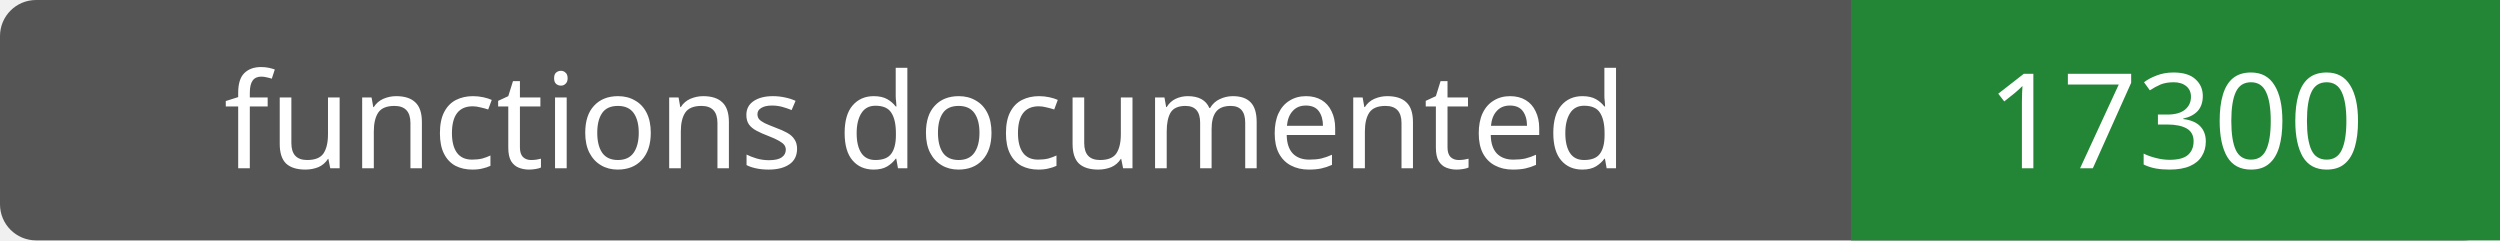
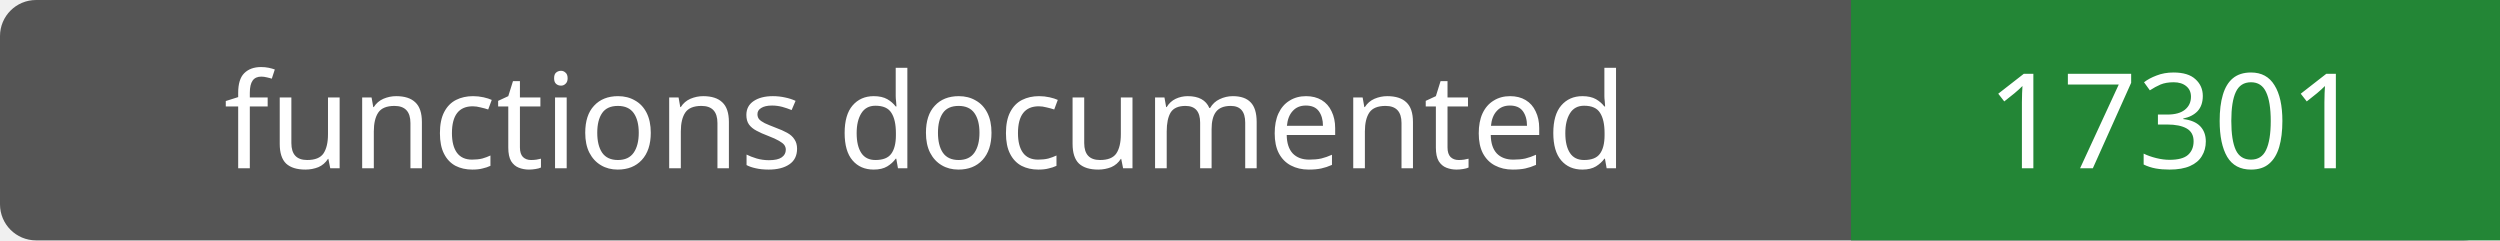
- <svg xmlns="http://www.w3.org/2000/svg" width="208" height="20" role="img" aria-label="functions documented: 17300">
+ <svg xmlns="http://www.w3.org/2000/svg" width="208" height="20" role="img" aria-label="functions documented: 17301">
  <rect width="208" height="20" rx="3" fill="#555" />
  <path fill="#238636" d="M154 0h54v20H154z" />
  <g fill="#fff" text-anchor="middle" font-family="Verdana,sans-serif" font-size="11">
    <text x="77.0" y="14">functions documented</text>
-     <text x="181.0" y="14">17300</text>
+     <text x="181.0" y="14">17301</text>
  </g>
</svg>
